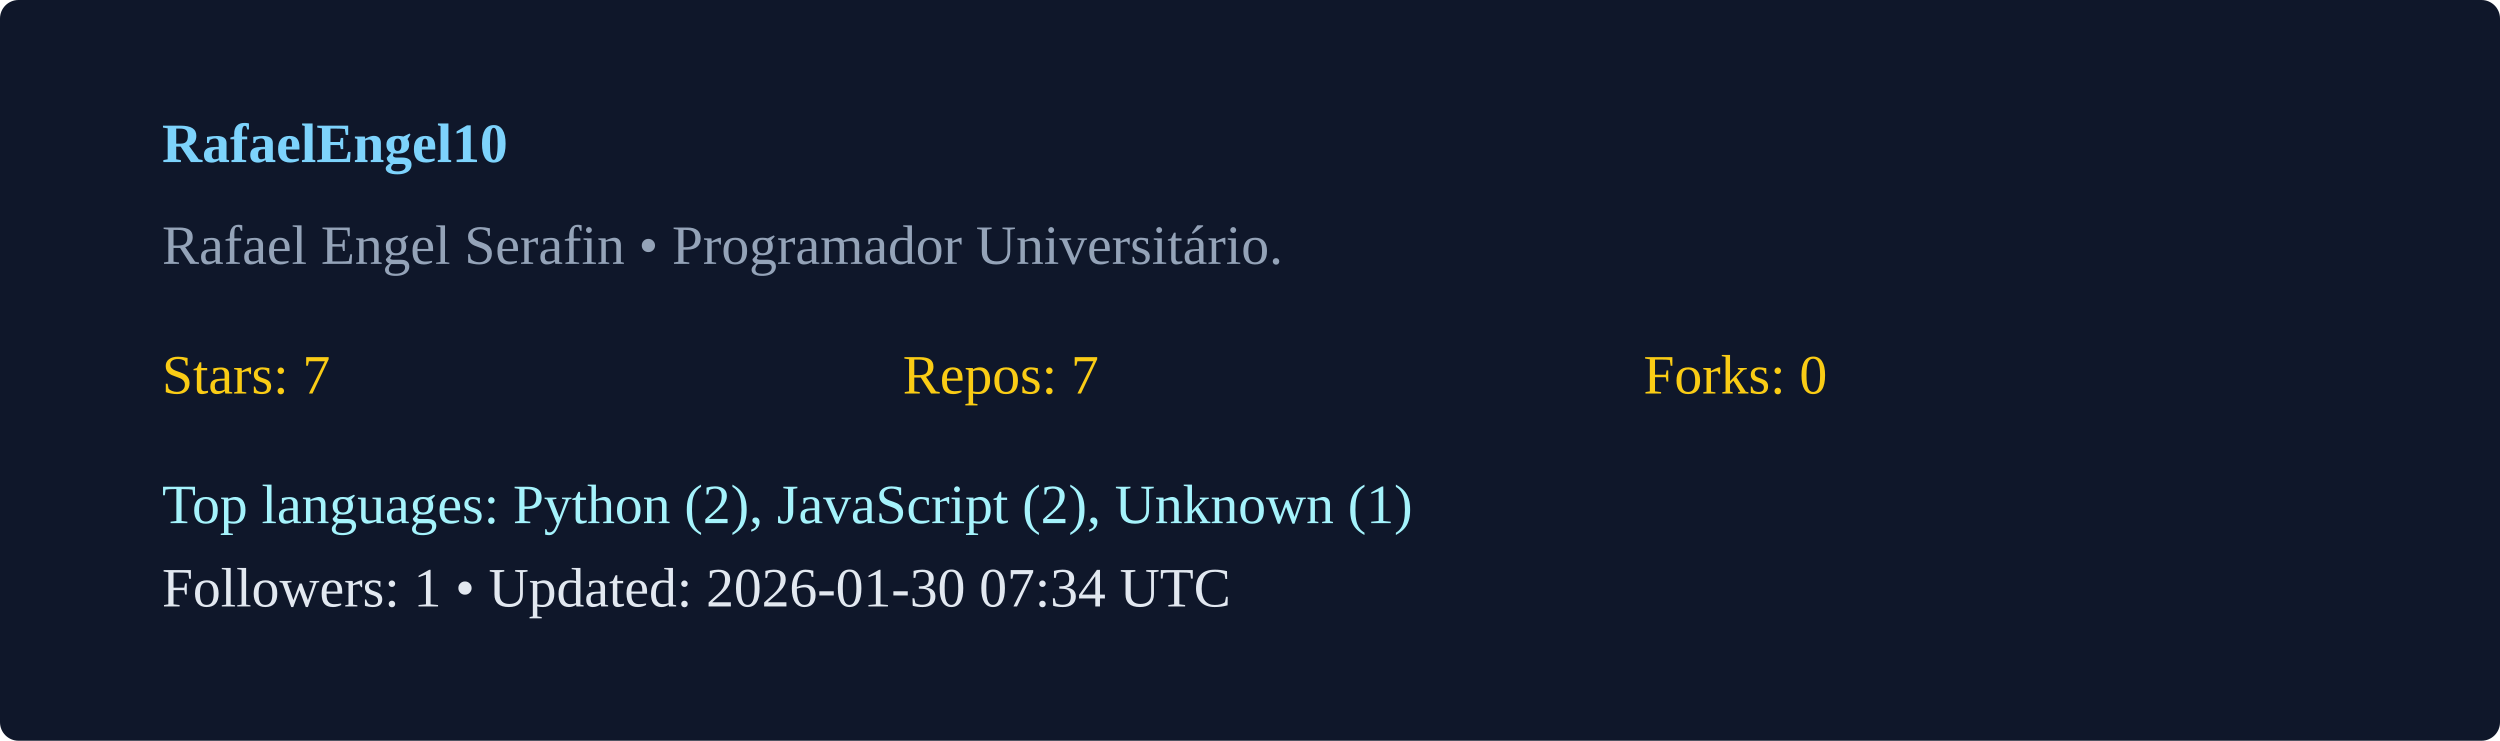
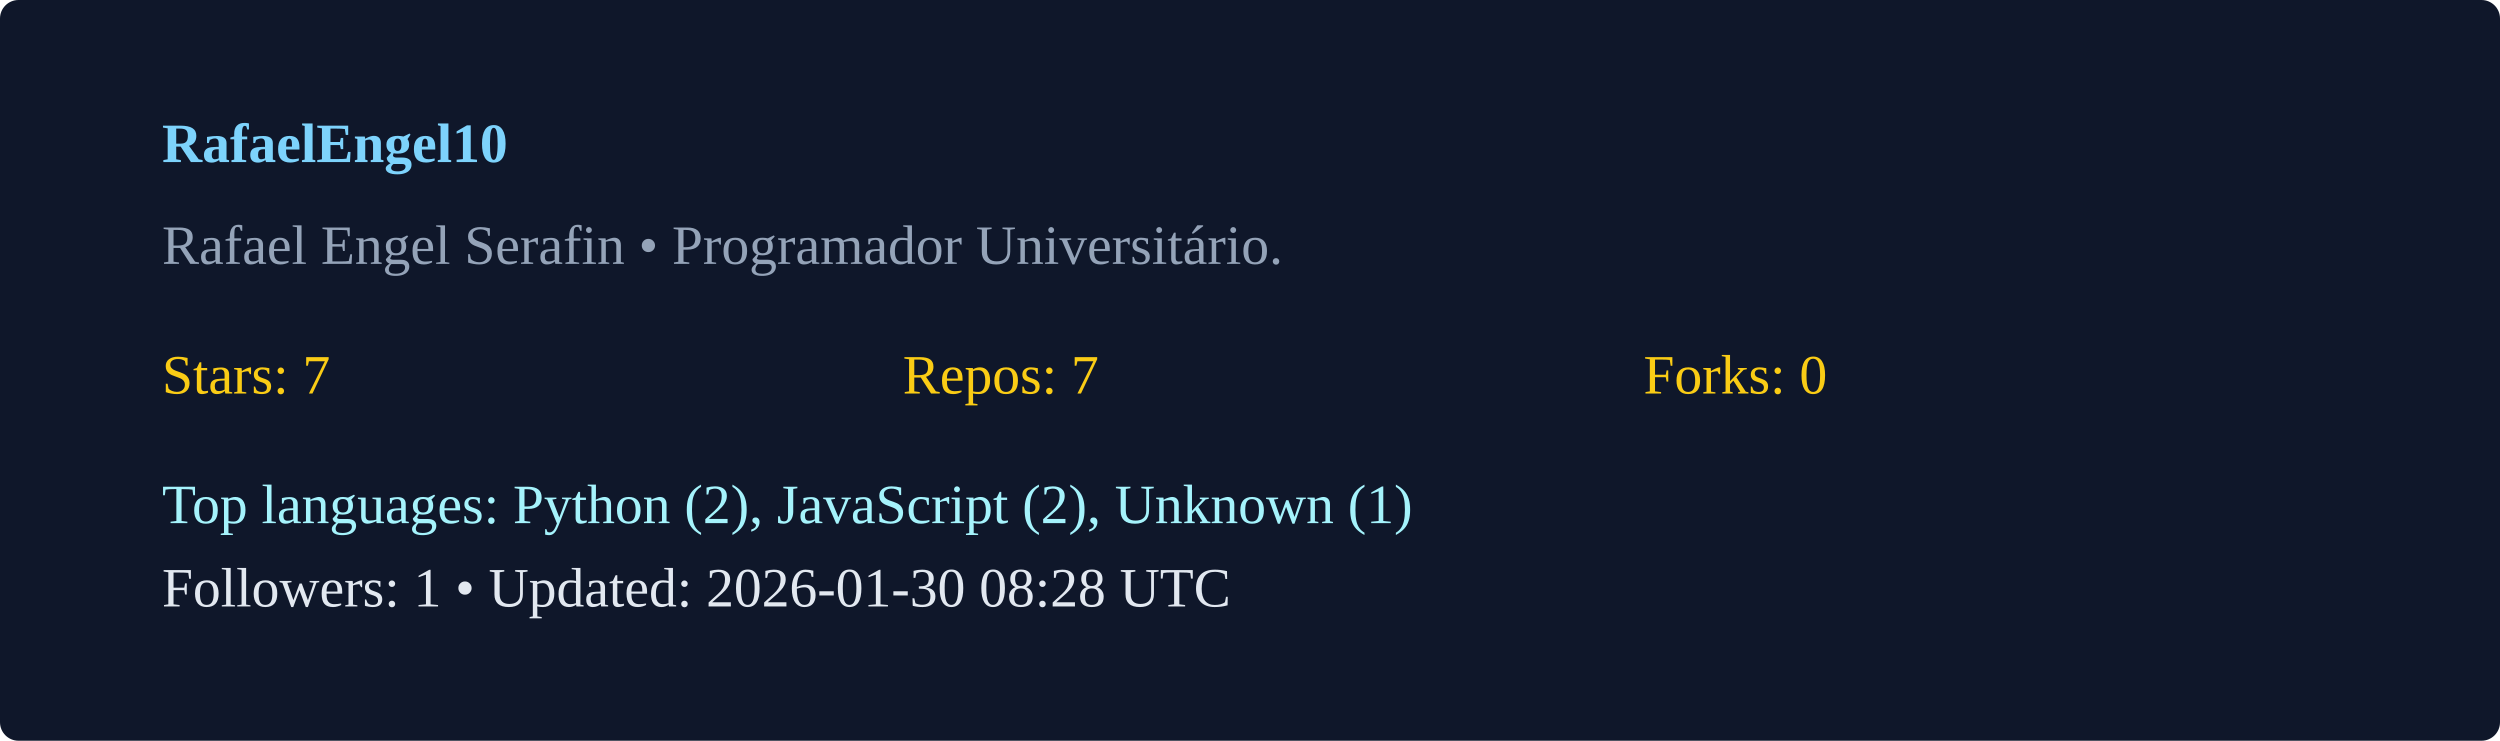
<svg xmlns="http://www.w3.org/2000/svg" width="540" height="160" viewBox="0 0 540 160">
  <rect width="100%" height="100%" rx="4" fill="#0f172a" />
  <g transform="translate(35,35)">
    <text x="0" y="0" fill="#7dd3fc" font-weight="600">RafaelEngel10</text>
    <text x="0" y="22" fill="#94a3b8">Rafael Engel Serafin  • Programador Universitário. </text>
    <g transform="translate(0,50)">
      <text x="0" y="0" fill="#facc15">Stars: 7</text>
      <text x="160" y="0" fill="#facc15">Repos: 7</text>
      <text x="320" y="0" fill="#facc15">Forks: 0</text>
      <text x="0" y="28" fill="#a5f3fc">Top languages: Python (2), JavaScript (2), Unknown (1)</text>
-       <text x="0" y="46" fill="#e2e8f0">Followers: 1 • Updated: 2026-01-30 07:34 UTC</text>
+       <text x="0" y="46" fill="#e2e8f0">Followers: 1 • Updated: 2026-01-30 08:28 UTC</text>
    </g>
  </g>
</svg>
